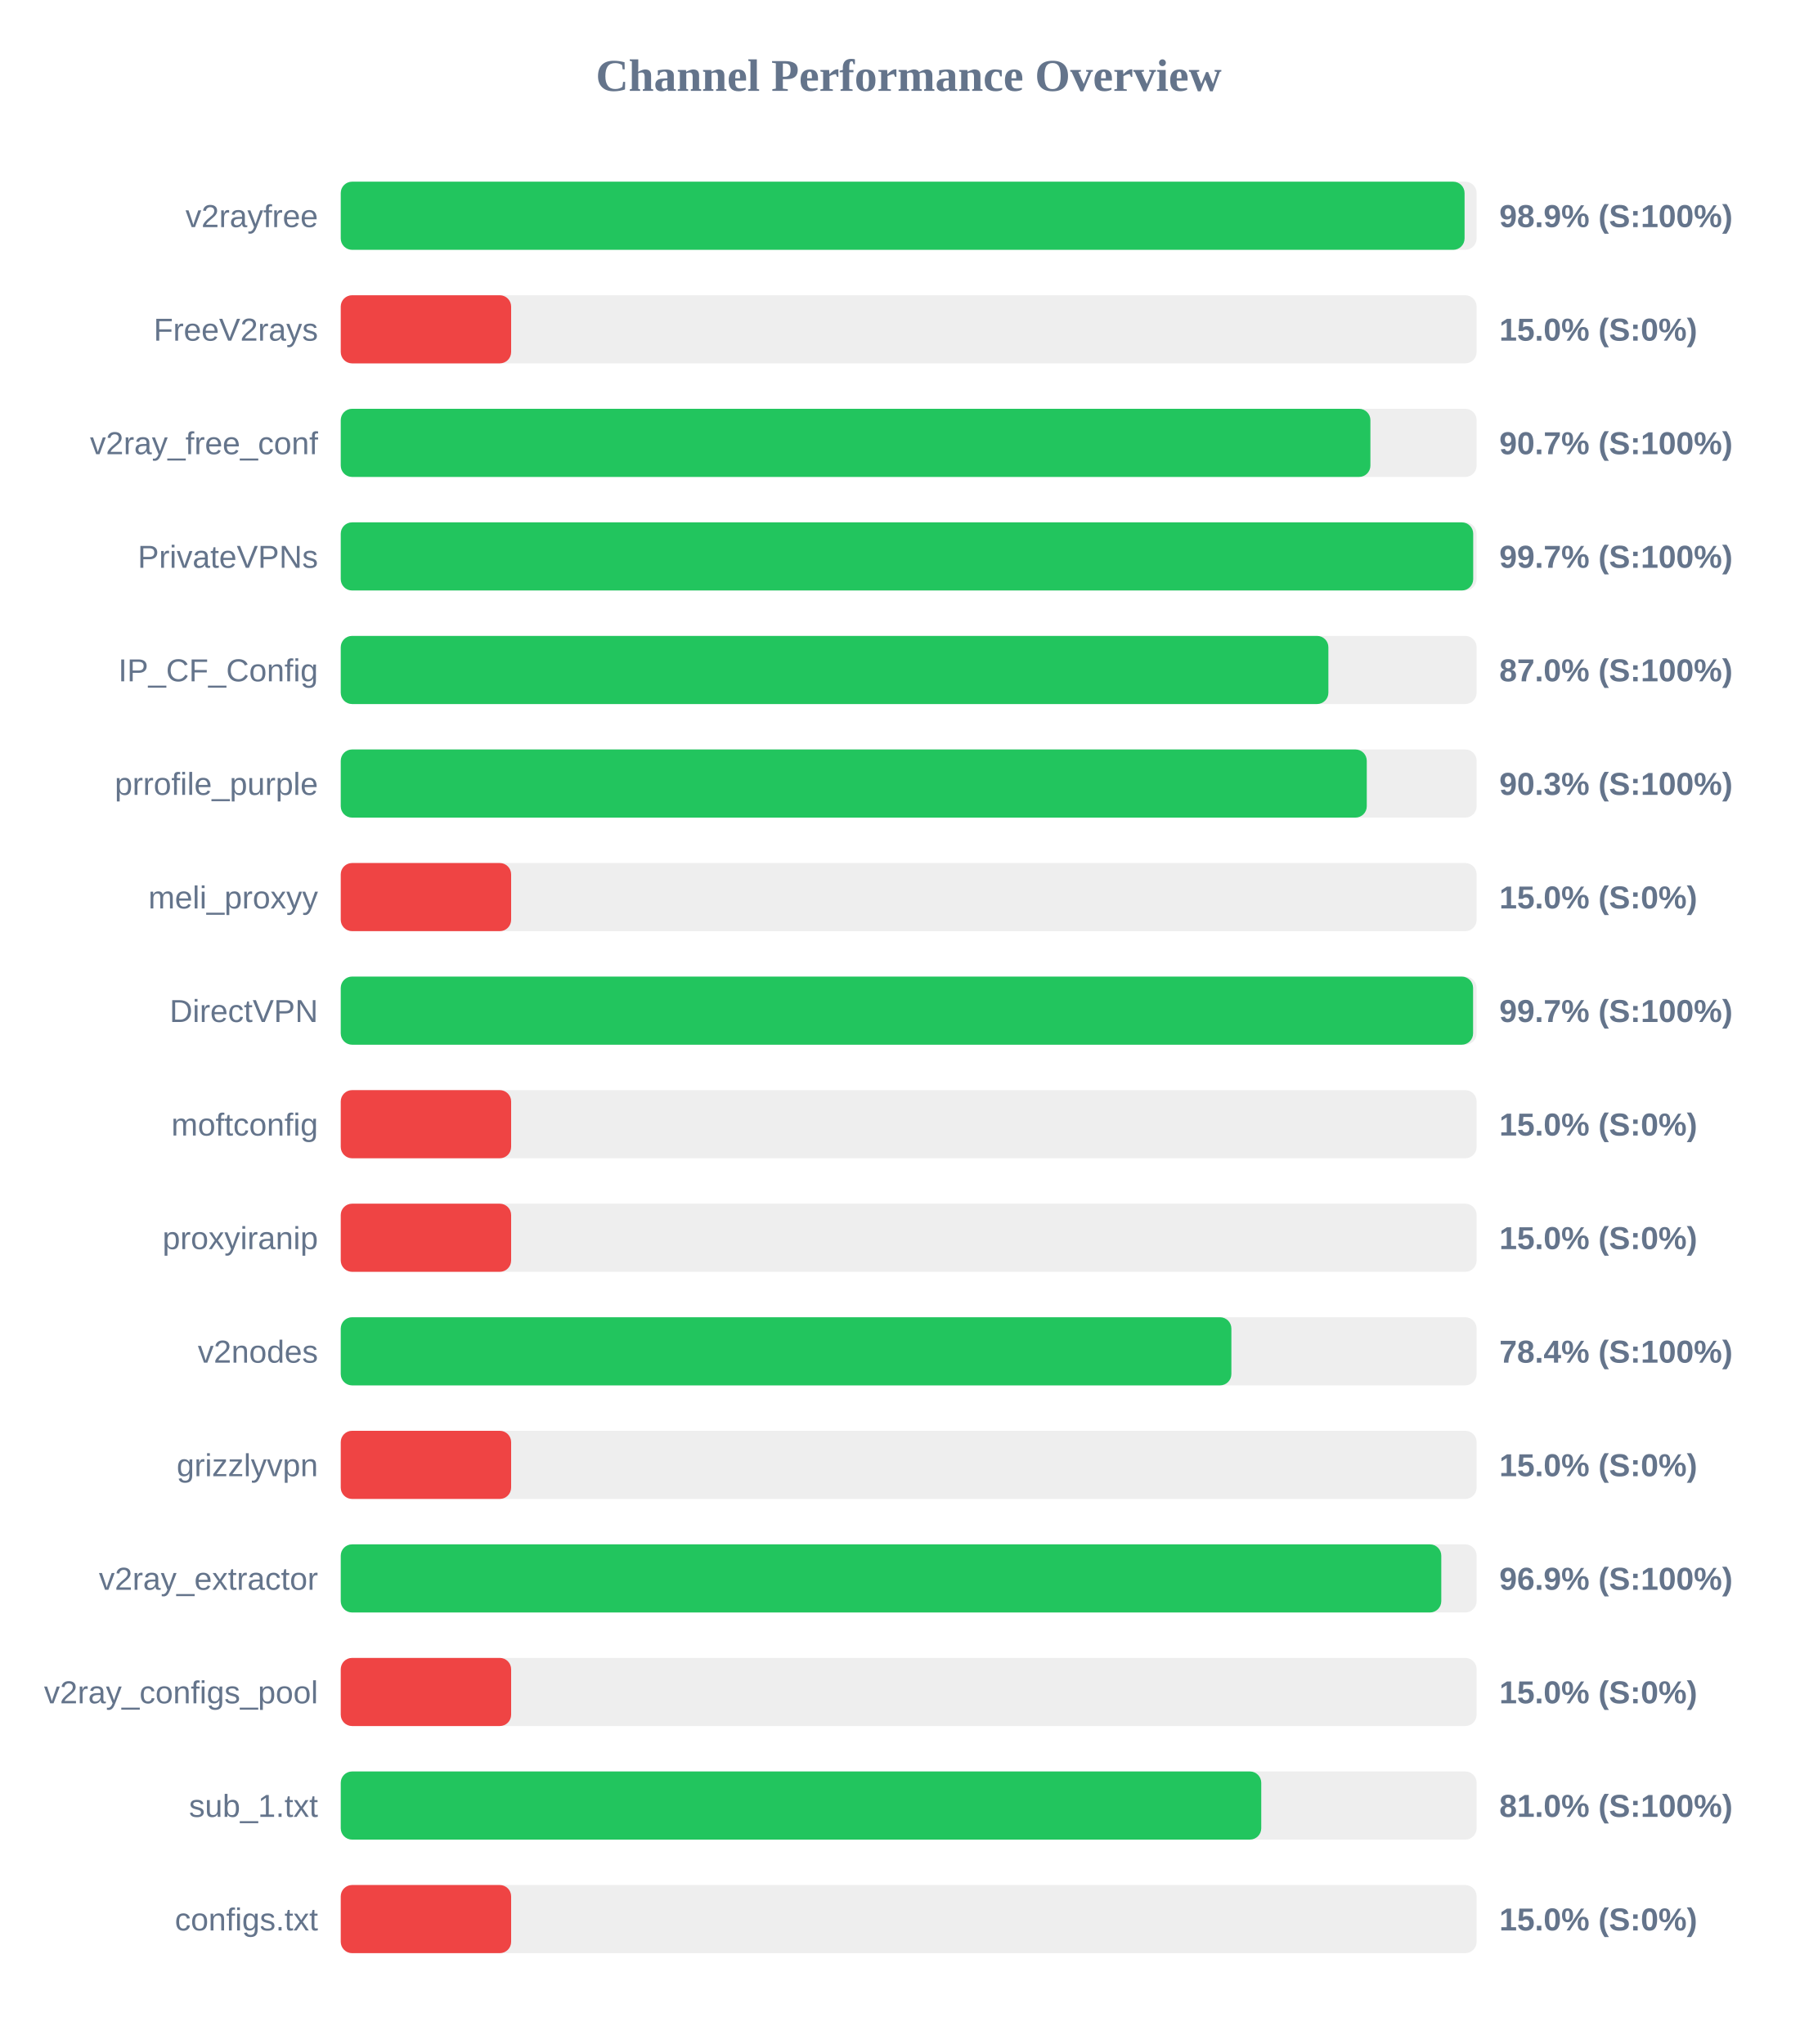
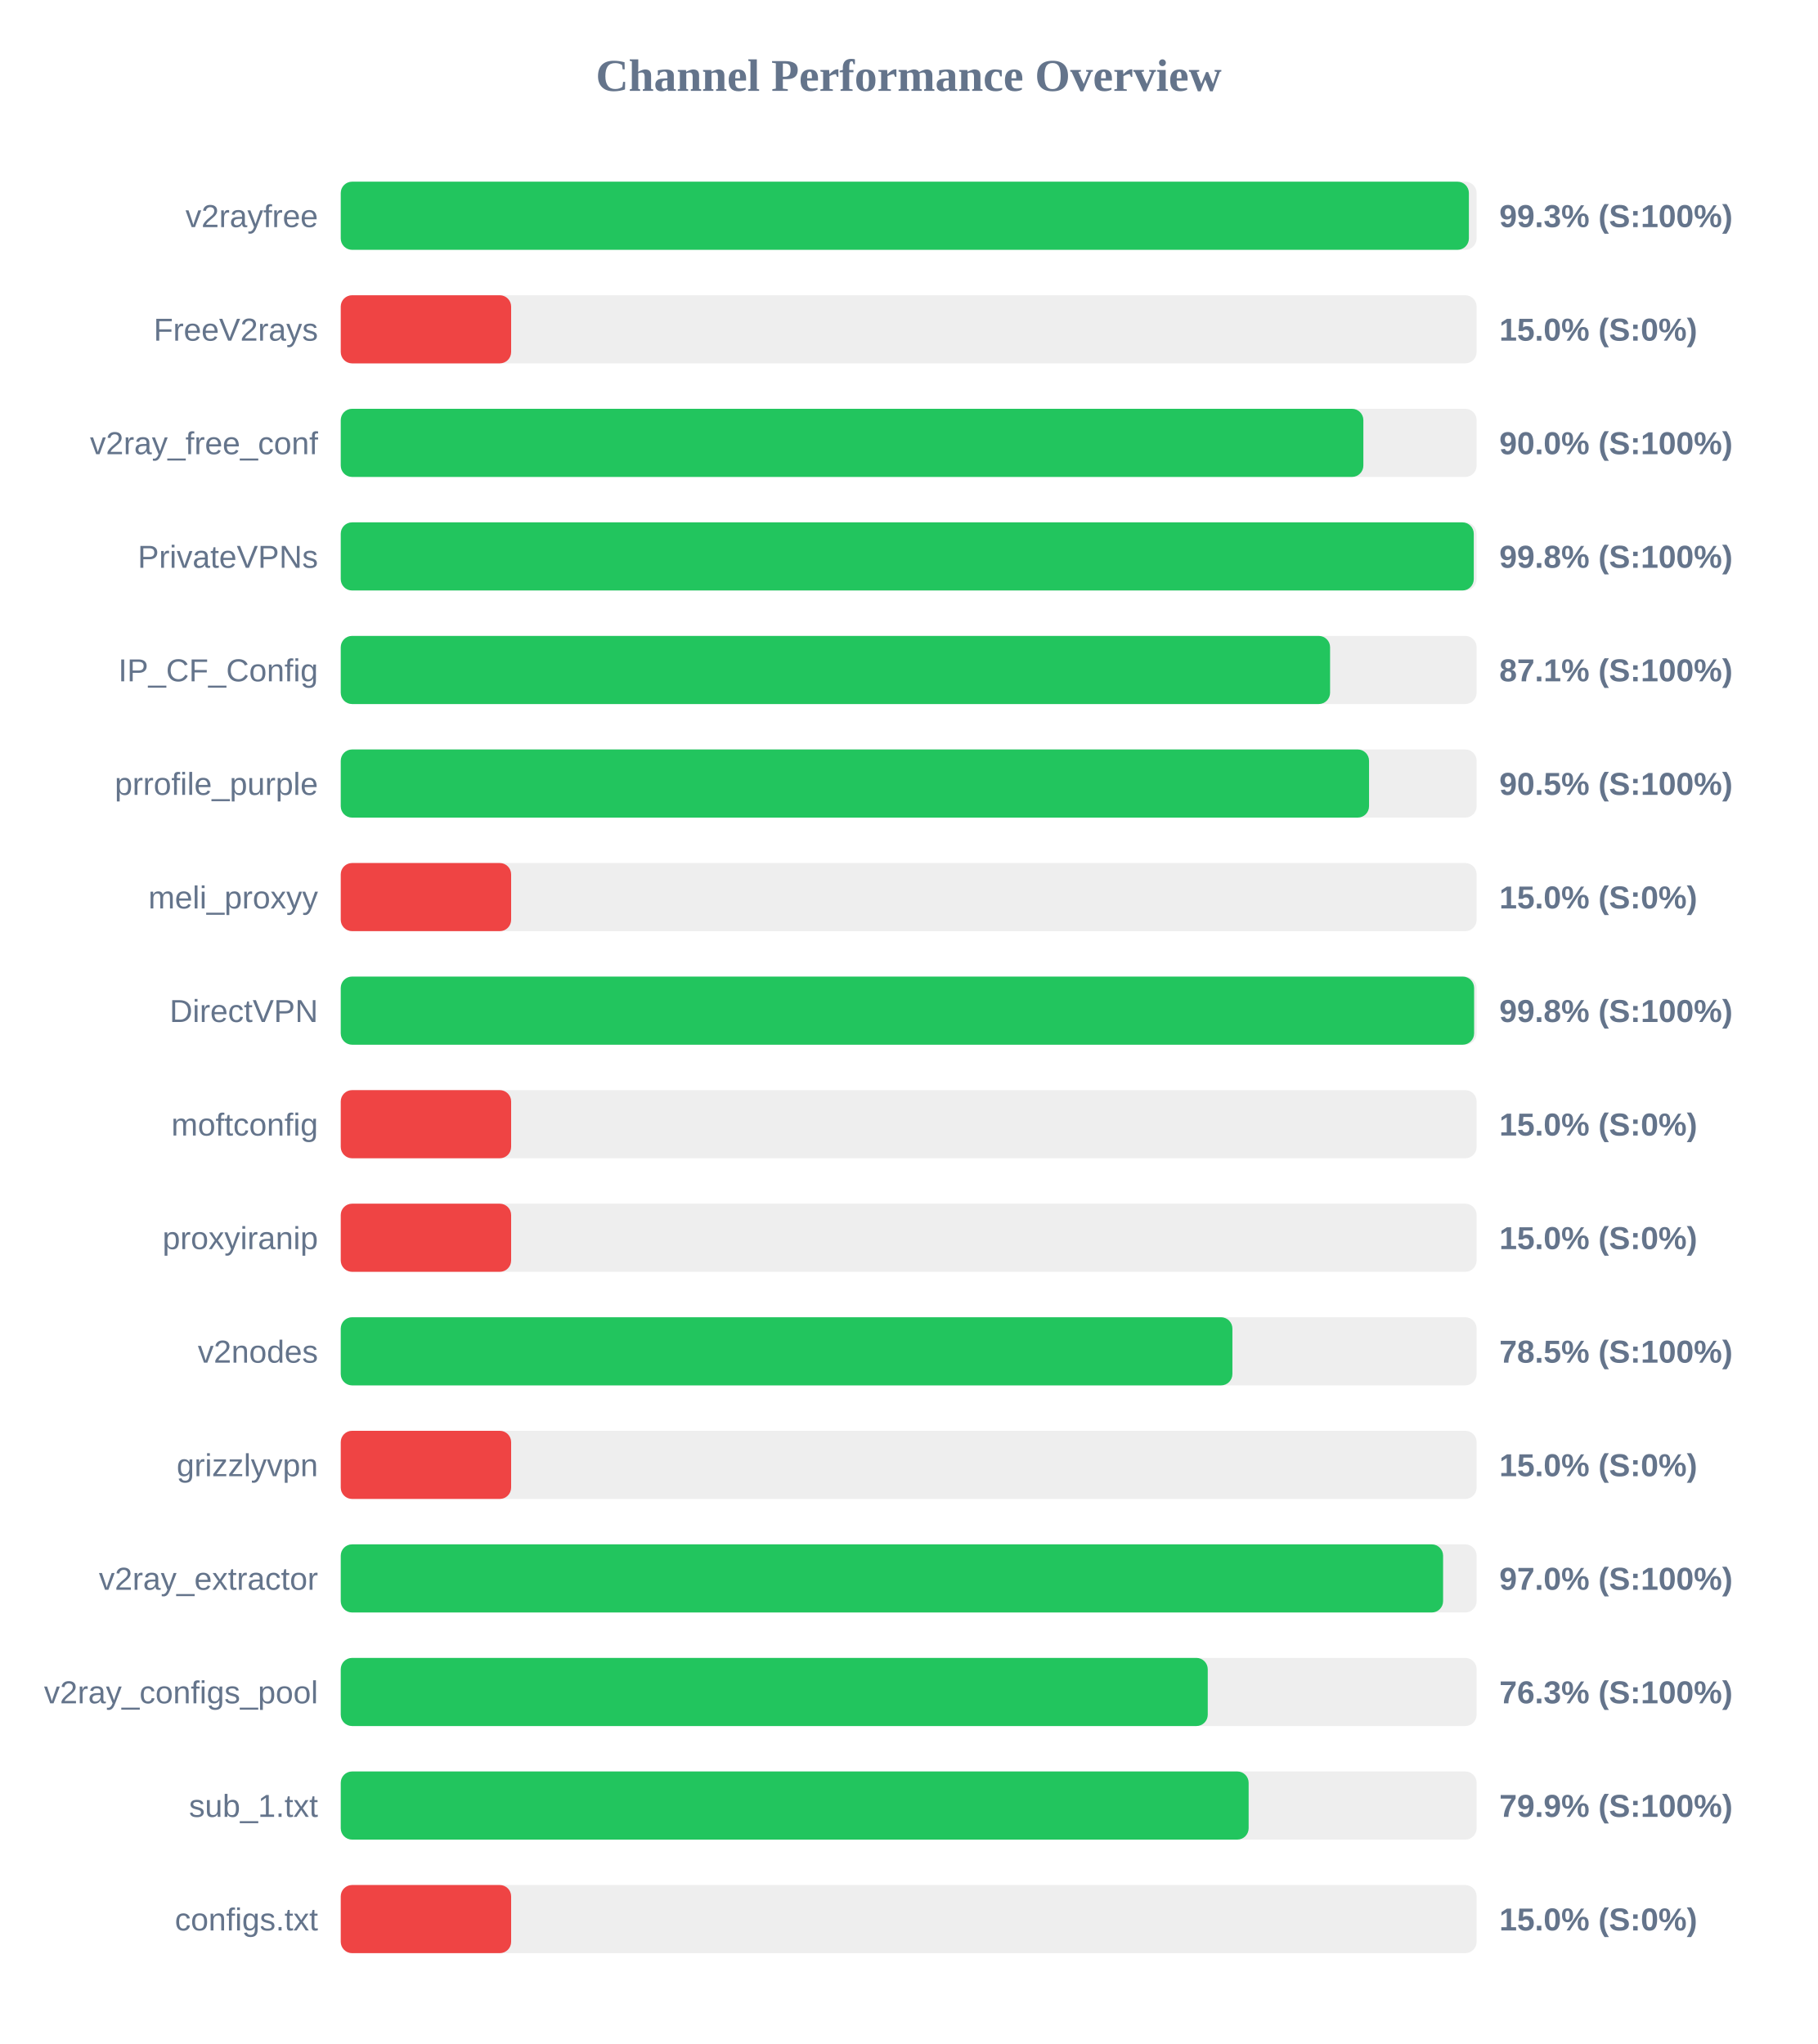
<svg xmlns="http://www.w3.org/2000/svg" width="800" height="900" version="1.1">
  <style>
        .row { font: 14px Arial; fill: #64748b; }
        .score { font: bold 14px Arial; fill: #64748b; }
    </style>
  <text x="400" y="40" text-anchor="middle" font-size="20px" font-weight="bold" fill="#64748b">Channel Performance Overview</text>
  <rect x="150" y="80" width="500" height="30" fill="#eee" rx="5" />
-   <rect x="150" y="80" width="494.7" height="30" fill="#22c55e" rx="5" />
+   <rect x="150" y="80" width="496.6" height="30" fill="#22c55e" rx="5" />
  <text x="140" y="100" text-anchor="end" class="row">v2rayfree</text>
-   <text x="660" y="100" text-anchor="start" class="score">98.9% (S:100%)</text>
+   <text x="660" y="100" text-anchor="start" class="score">99.3% (S:100%)</text>
  <rect x="150" y="130" width="500" height="30" fill="#eee" rx="5" />
  <rect x="150" y="130" width="75.0" height="30" fill="#ef4444" rx="5" />
  <text x="140" y="150" text-anchor="end" class="row">FreeV2rays</text>
  <text x="660" y="150" text-anchor="start" class="score">15.0% (S:0%)</text>
  <rect x="150" y="180" width="500" height="30" fill="#eee" rx="5" />
-   <rect x="150" y="180" width="453.25" height="30" fill="#22c55e" rx="5" />
+   <rect x="150" y="180" width="450.15" height="30" fill="#22c55e" rx="5" />
  <text x="140" y="200" text-anchor="end" class="row">v2ray_free_conf</text>
-   <text x="660" y="200" text-anchor="start" class="score">90.7% (S:100%)</text>
+   <text x="660" y="200" text-anchor="start" class="score">90.0% (S:100%)</text>
  <rect x="150" y="230" width="500" height="30" fill="#eee" rx="5" />
-   <rect x="150" y="230" width="498.5" height="30" fill="#22c55e" rx="5" />
+   <rect x="150" y="230" width="498.75" height="30" fill="#22c55e" rx="5" />
  <text x="140" y="250" text-anchor="end" class="row">PrivateVPNs</text>
-   <text x="660" y="250" text-anchor="start" class="score">99.7% (S:100%)</text>
+   <text x="660" y="250" text-anchor="start" class="score">99.8% (S:100%)</text>
  <rect x="150" y="280" width="500" height="30" fill="#eee" rx="5" />
-   <rect x="150" y="280" width="434.75" height="30" fill="#22c55e" rx="5" />
+   <rect x="150" y="280" width="435.5" height="30" fill="#22c55e" rx="5" />
  <text x="140" y="300" text-anchor="end" class="row">IP_CF_Config</text>
-   <text x="660" y="300" text-anchor="start" class="score">87.0% (S:100%)</text>
+   <text x="660" y="300" text-anchor="start" class="score">87.1% (S:100%)</text>
  <rect x="150" y="330" width="500" height="30" fill="#eee" rx="5" />
-   <rect x="150" y="330" width="451.65" height="30" fill="#22c55e" rx="5" />
+   <rect x="150" y="330" width="452.65" height="30" fill="#22c55e" rx="5" />
  <text x="140" y="350" text-anchor="end" class="row">prrofile_purple</text>
-   <text x="660" y="350" text-anchor="start" class="score">90.3% (S:100%)</text>
+   <text x="660" y="350" text-anchor="start" class="score">90.5% (S:100%)</text>
  <rect x="150" y="380" width="500" height="30" fill="#eee" rx="5" />
  <rect x="150" y="380" width="75.0" height="30" fill="#ef4444" rx="5" />
  <text x="140" y="400" text-anchor="end" class="row">meli_proxyy</text>
  <text x="660" y="400" text-anchor="start" class="score">15.0% (S:0%)</text>
  <rect x="150" y="430" width="500" height="30" fill="#eee" rx="5" />
-   <rect x="150" y="430" width="498.45" height="30" fill="#22c55e" rx="5" />
+   <rect x="150" y="430" width="498.9" height="30" fill="#22c55e" rx="5" />
  <text x="140" y="450" text-anchor="end" class="row">DirectVPN</text>
-   <text x="660" y="450" text-anchor="start" class="score">99.7% (S:100%)</text>
+   <text x="660" y="450" text-anchor="start" class="score">99.8% (S:100%)</text>
  <rect x="150" y="480" width="500" height="30" fill="#eee" rx="5" />
  <rect x="150" y="480" width="75.0" height="30" fill="#ef4444" rx="5" />
  <text x="140" y="500" text-anchor="end" class="row">moftconfig</text>
  <text x="660" y="500" text-anchor="start" class="score">15.0% (S:0%)</text>
  <rect x="150" y="530" width="500" height="30" fill="#eee" rx="5" />
  <rect x="150" y="530" width="75.0" height="30" fill="#ef4444" rx="5" />
  <text x="140" y="550" text-anchor="end" class="row">proxyiranip</text>
  <text x="660" y="550" text-anchor="start" class="score">15.0% (S:0%)</text>
  <rect x="150" y="580" width="500" height="30" fill="#eee" rx="5" />
-   <rect x="150" y="580" width="392.05" height="30" fill="#22c55e" rx="5" />
+   <rect x="150" y="580" width="392.5" height="30" fill="#22c55e" rx="5" />
  <text x="140" y="600" text-anchor="end" class="row">v2nodes</text>
-   <text x="660" y="600" text-anchor="start" class="score">78.4% (S:100%)</text>
+   <text x="660" y="600" text-anchor="start" class="score">78.5% (S:100%)</text>
  <rect x="150" y="630" width="500" height="30" fill="#eee" rx="5" />
  <rect x="150" y="630" width="75.0" height="30" fill="#ef4444" rx="5" />
  <text x="140" y="650" text-anchor="end" class="row">grizzlyvpn</text>
  <text x="660" y="650" text-anchor="start" class="score">15.0% (S:0%)</text>
  <rect x="150" y="680" width="500" height="30" fill="#eee" rx="5" />
-   <rect x="150" y="680" width="484.45" height="30" fill="#22c55e" rx="5" />
+   <rect x="150" y="680" width="485.25" height="30" fill="#22c55e" rx="5" />
  <text x="140" y="700" text-anchor="end" class="row">v2ray_extractor</text>
-   <text x="660" y="700" text-anchor="start" class="score">96.9% (S:100%)</text>
+   <text x="660" y="700" text-anchor="start" class="score">97.0% (S:100%)</text>
  <rect x="150" y="730" width="500" height="30" fill="#eee" rx="5" />
-   <rect x="150" y="730" width="75.0" height="30" fill="#ef4444" rx="5" />
+   <rect x="150" y="730" width="381.65" height="30" fill="#22c55e" rx="5" />
  <text x="140" y="750" text-anchor="end" class="row">v2ray_configs_pool</text>
-   <text x="660" y="750" text-anchor="start" class="score">15.0% (S:0%)</text>
+   <text x="660" y="750" text-anchor="start" class="score">76.3% (S:100%)</text>
  <rect x="150" y="780" width="500" height="30" fill="#eee" rx="5" />
-   <rect x="150" y="780" width="405.2" height="30" fill="#22c55e" rx="5" />
+   <rect x="150" y="780" width="399.65" height="30" fill="#22c55e" rx="5" />
  <text x="140" y="800" text-anchor="end" class="row">sub_1.txt</text>
-   <text x="660" y="800" text-anchor="start" class="score">81.0% (S:100%)</text>
+   <text x="660" y="800" text-anchor="start" class="score">79.9% (S:100%)</text>
  <rect x="150" y="830" width="500" height="30" fill="#eee" rx="5" />
  <rect x="150" y="830" width="75.0" height="30" fill="#ef4444" rx="5" />
  <text x="140" y="850" text-anchor="end" class="row">configs.txt</text>
  <text x="660" y="850" text-anchor="start" class="score">15.0% (S:0%)</text>
</svg>
